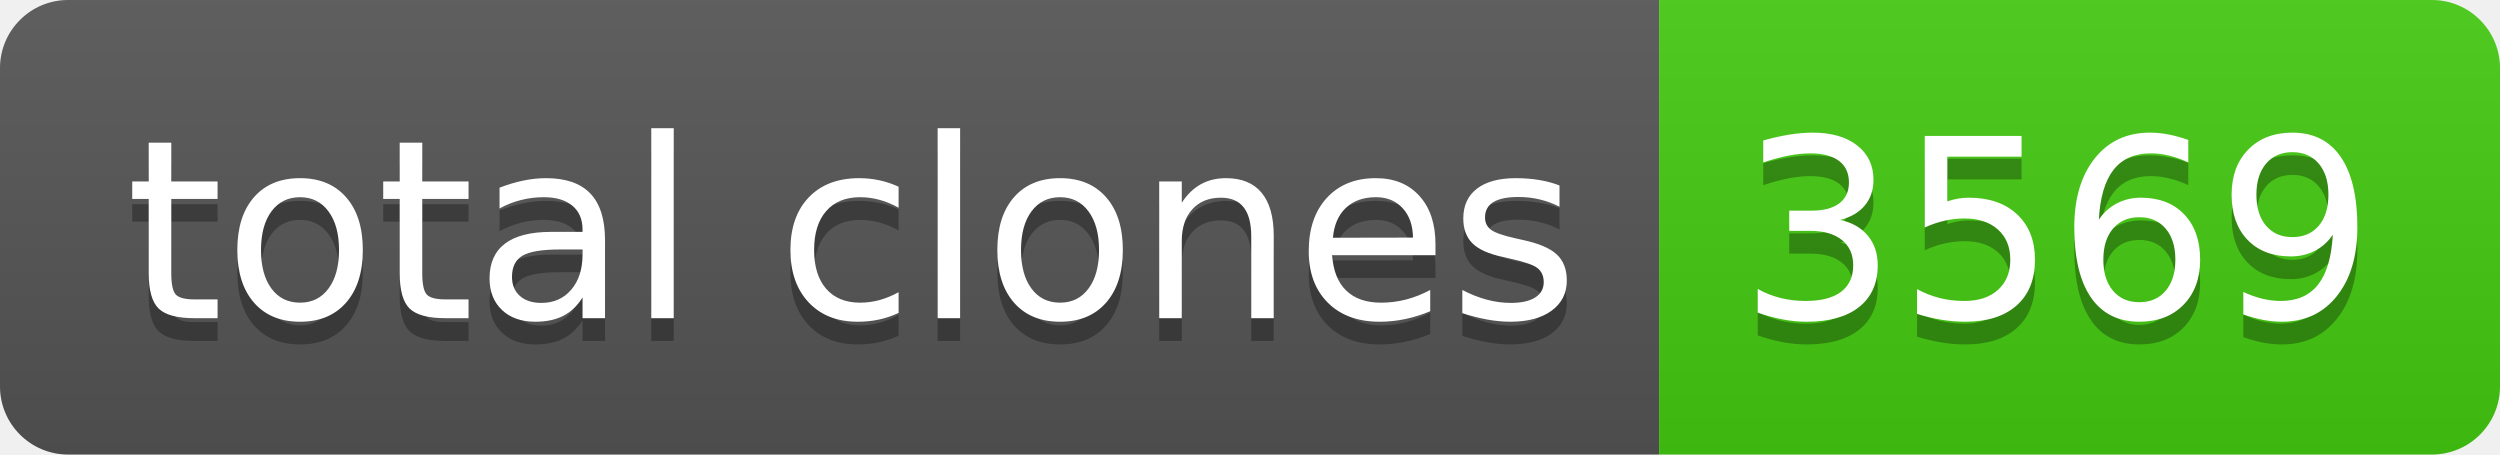
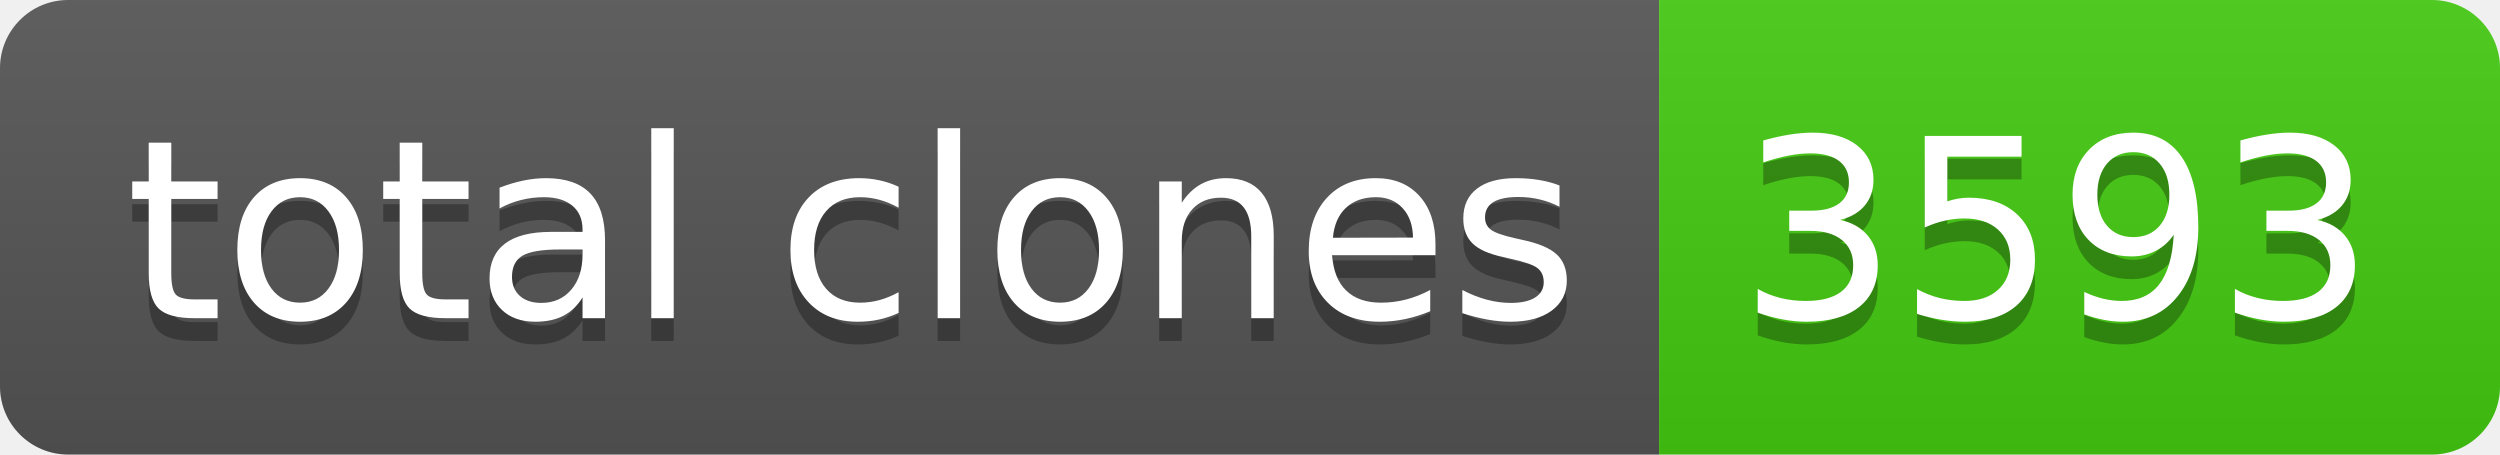
- <svg xmlns="http://www.w3.org/2000/svg" width="110" height="20" role="img" aria-label="total clones: 3569">
+ <svg xmlns="http://www.w3.org/2000/svg" width="110" height="20" role="img" aria-label="total clones: 3593">
  <linearGradient id="s" x2="0" y2="100%">
    <stop offset="0" stop-color="#bbb" stop-opacity=".1" />
    <stop offset="1" stop-opacity=".1" />
  </linearGradient>
  <clipPath id="r">
    <rect width="110" height="20" rx="3" fill="#fff" />
  </clipPath>
  <g clip-path="url(#r)">
    <rect width="73" height="20" fill="#555" />
    <rect x="73" width="37" height="20" fill="#4c1" />
    <rect width="110" height="20" fill="url(#s)" />
  </g>
  <g fill="#fff" text-anchor="middle" font-family="Verdana,Geneva,DejaVu Sans,sans-serif" text-rendering="geometricPrecision" font-size="110">
    <text aria-hidden="true" x="375" y="150" fill="#010101" fill-opacity=".3" transform="scale(.1)" textLength="630">total clones</text>
    <text x="375" y="140" transform="scale(.1)" fill="#fff" textLength="630">total clones</text>
-     <text aria-hidden="true" x="905" y="150" fill="#010101" fill-opacity=".3" transform="scale(.1)" textLength="270">3569</text>
-     <text x="905" y="140" transform="scale(.1)" fill="#fff" textLength="270">3569</text>
+     <text aria-hidden="true" x="905" y="150" fill="#010101" fill-opacity=".3" transform="scale(.1)" textLength="270">3593</text>
+     <text x="905" y="140" transform="scale(.1)" fill="#fff" textLength="270">3593</text>
  </g>
</svg>
